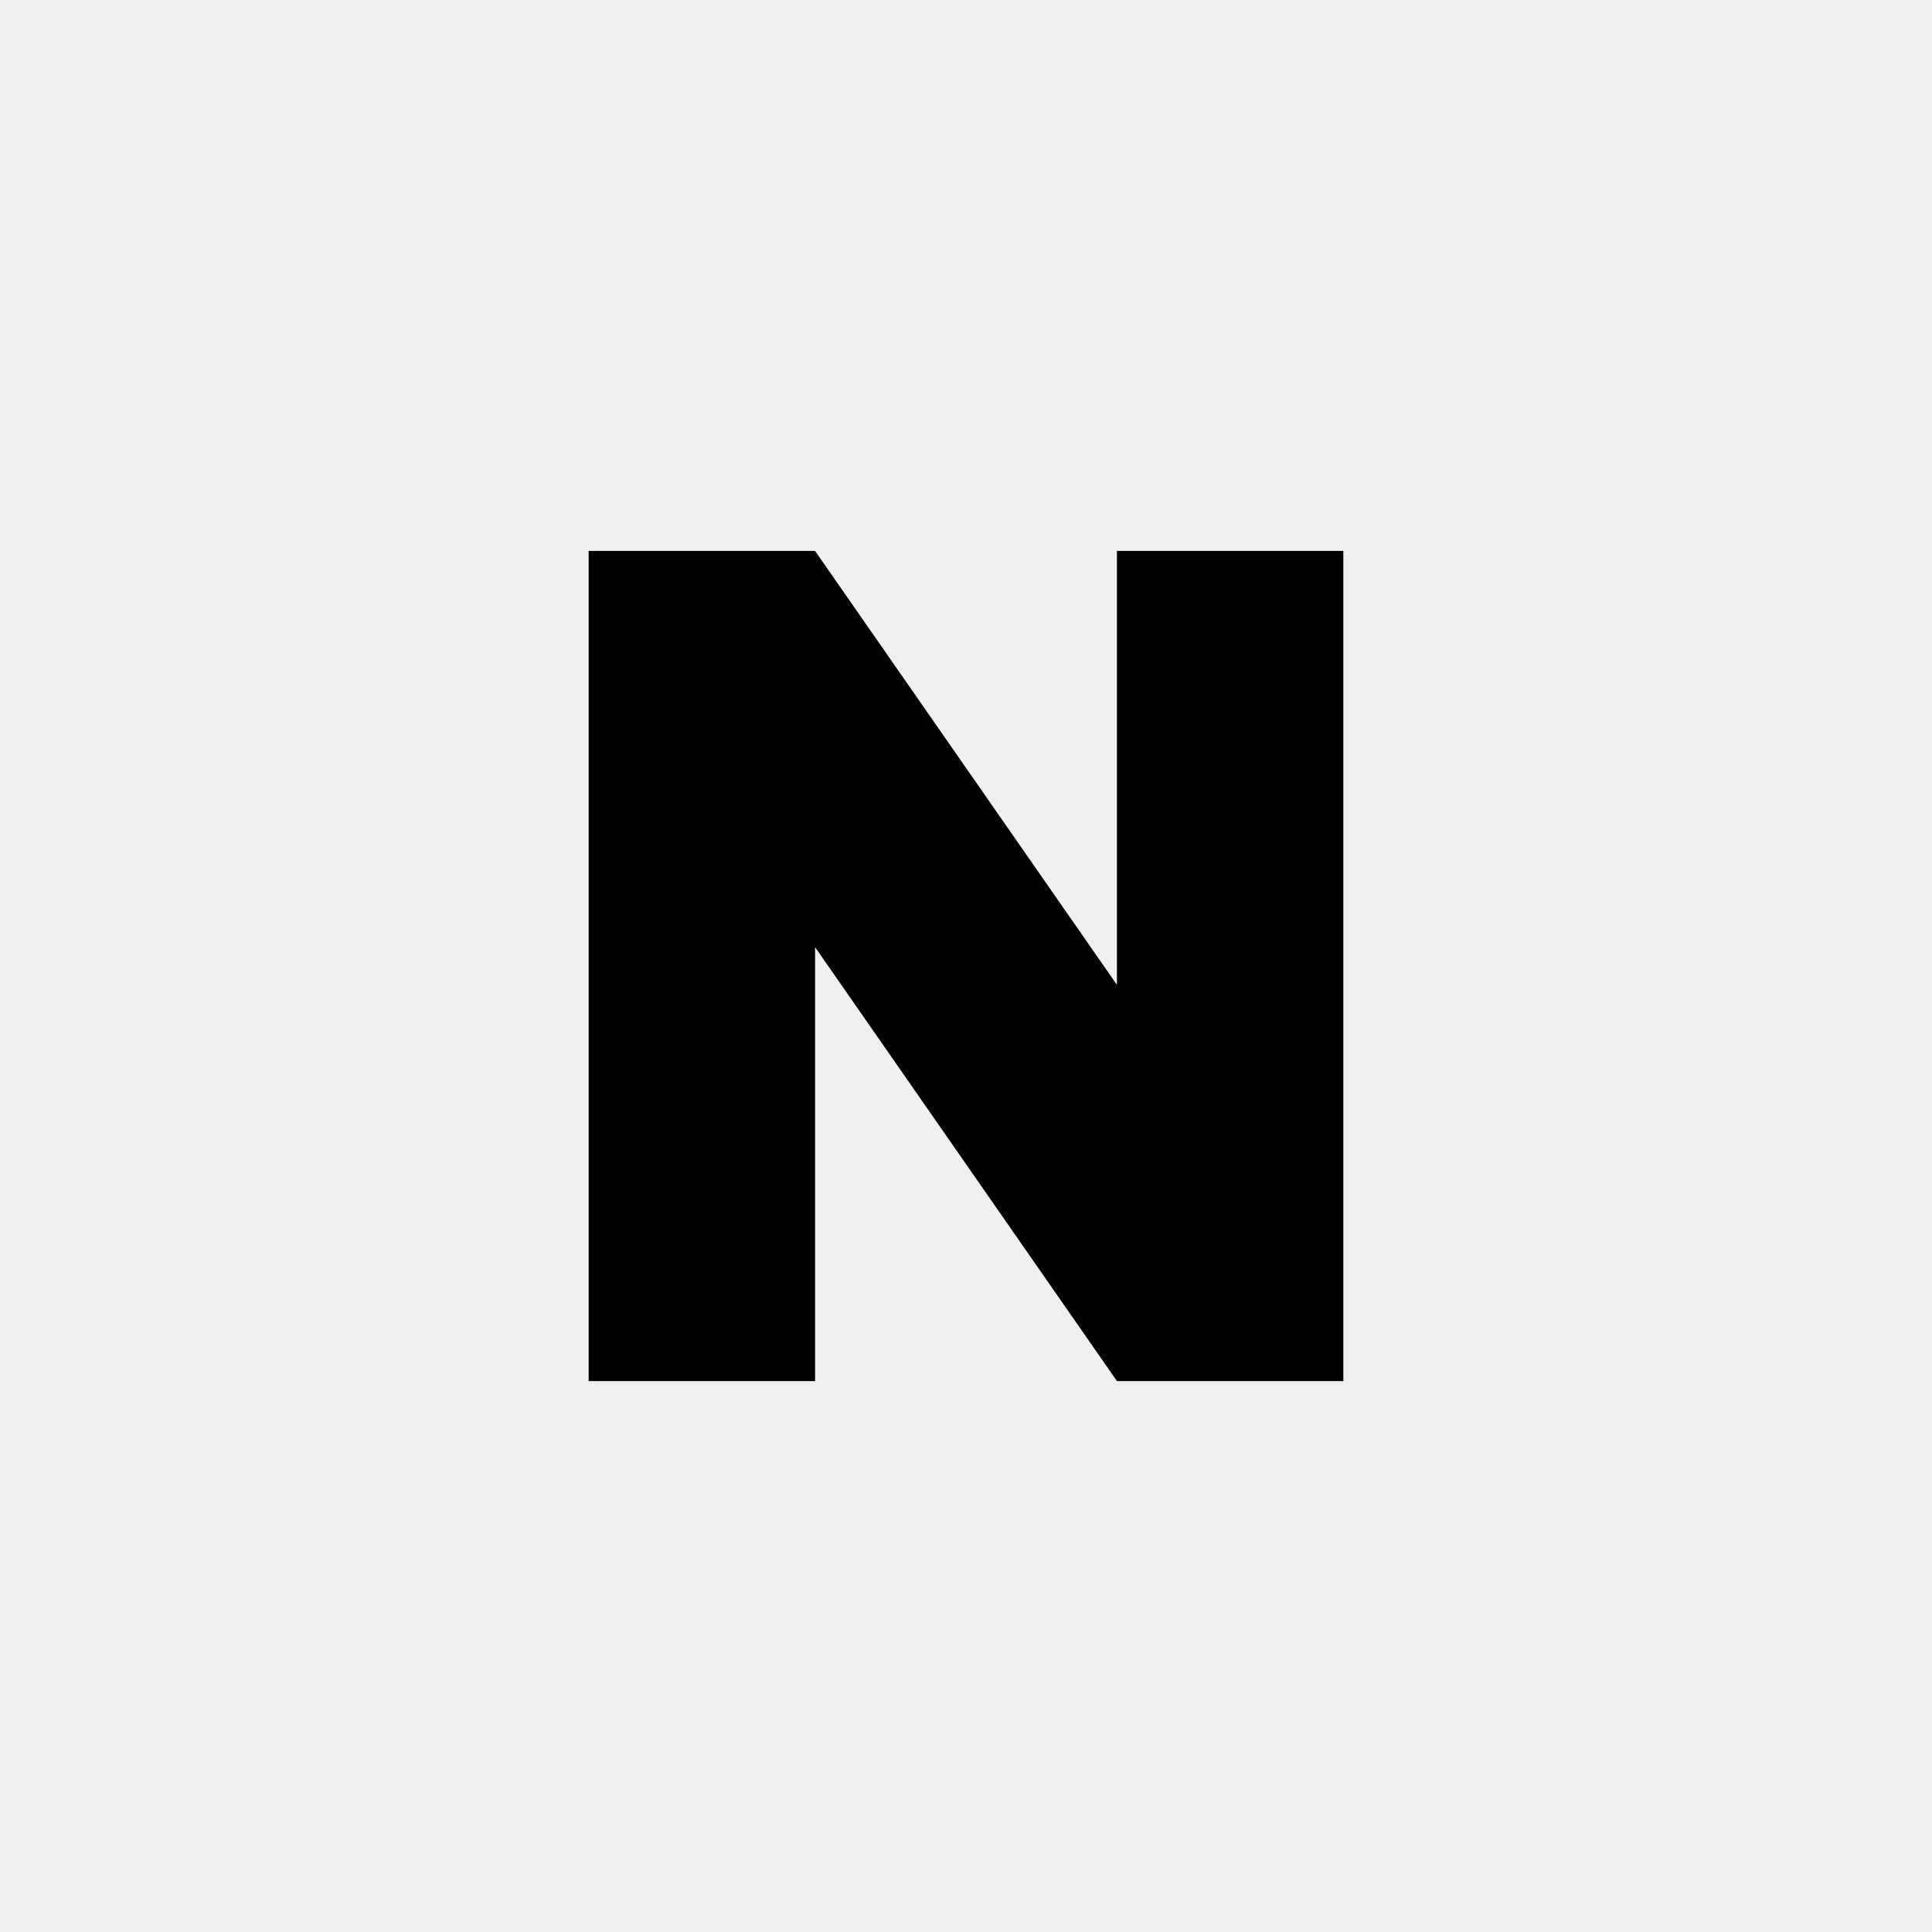
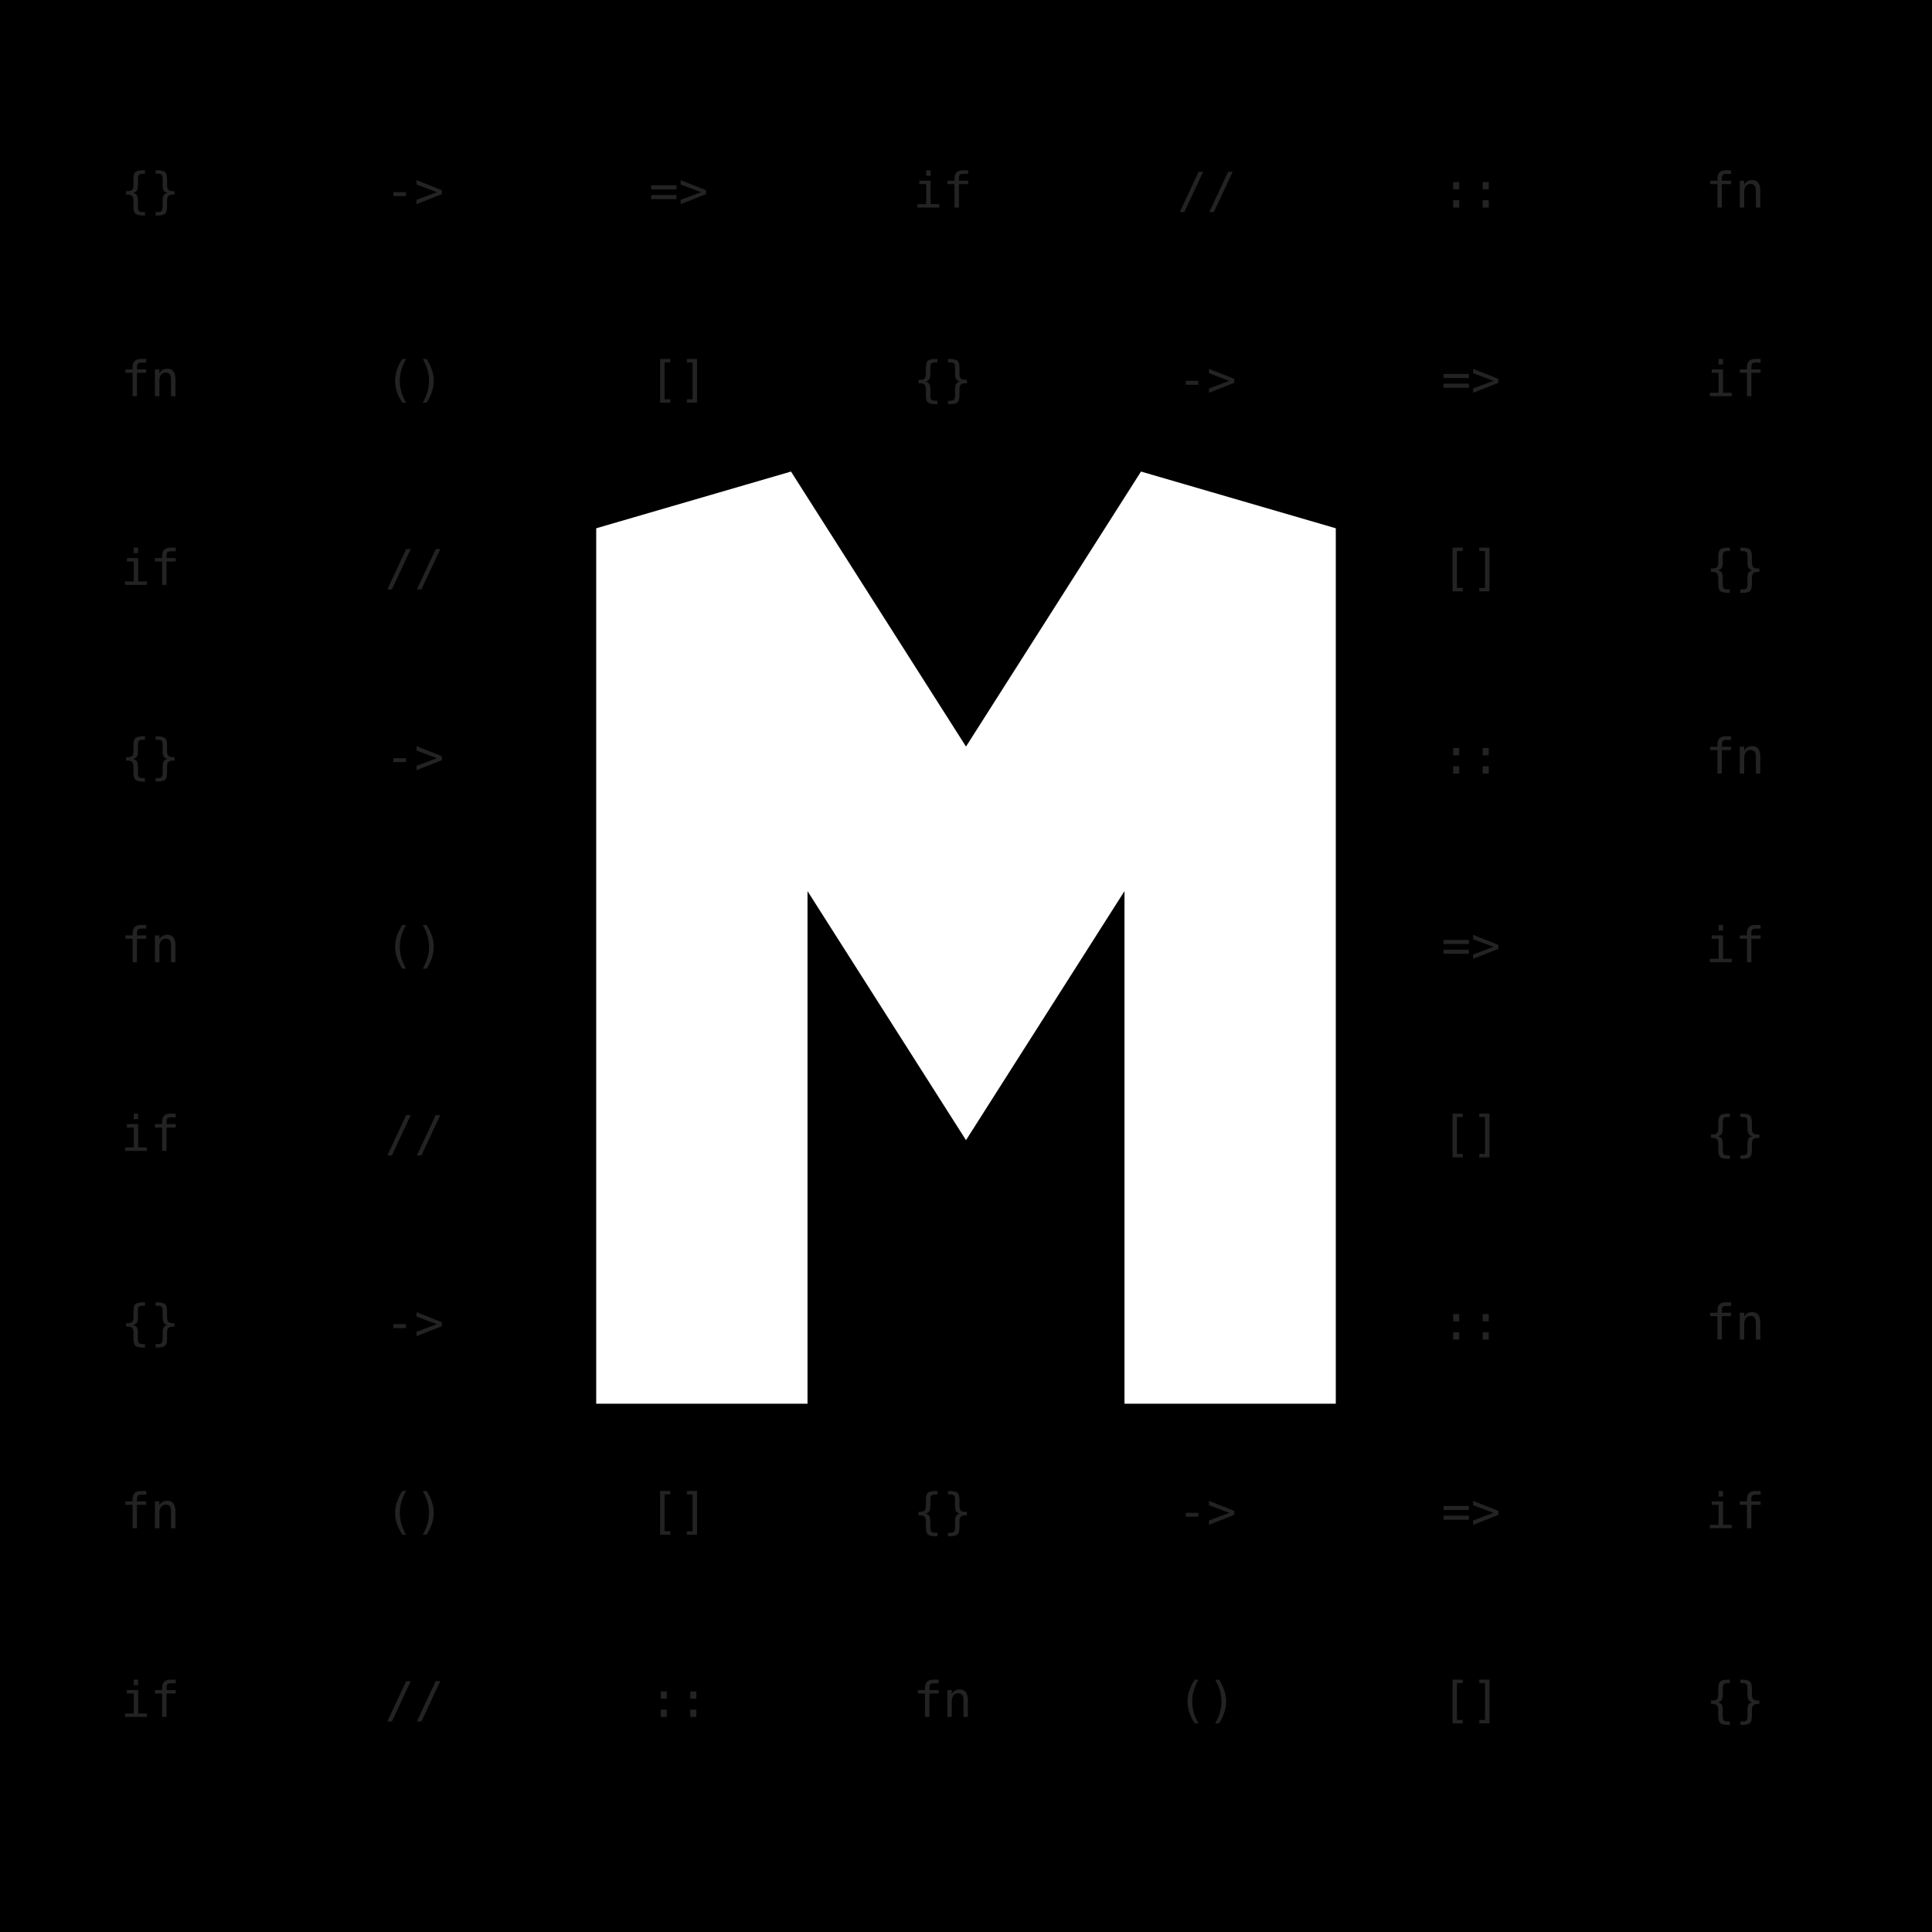
<svg xmlns="http://www.w3.org/2000/svg" width="1024" height="1024" viewBox="0 0 1024 1024">
-   <path fill="#000000" d="M312 292H432L592 522V292H712V732H592L432 502V732H312Z" />
+   <rect width="1024" height="1024" fill="#000000" />
+   <g fill="#ffffff" fill-opacity="0.14" font-family="ui-monospace, Menlo, monospace" font-size="26">
+     <text x="64" y="110">{}</text>
+     <text x="204" y="110">-&gt;</text>
+     <text x="344" y="110">=&gt;</text>
+     <text x="484" y="110">if</text>
+     <text x="624" y="110">//</text>
+     <text x="764" y="110">::</text>
+     <text x="904" y="110">fn</text>
+     <text x="64" y="210">fn</text>
+     <text x="204" y="210">()</text>
+     <text x="344" y="210">[]</text>
+     <text x="484" y="210">{}</text>
+     <text x="624" y="210">-&gt;</text>
+     <text x="764" y="210">=&gt;</text>
+     <text x="904" y="210">if</text>
+     <text x="64" y="310">if</text>
+     <text x="204" y="310">//</text>
+     <text x="764" y="310">[]</text>
+     <text x="904" y="310">{}</text>
+     <text x="64" y="410">{}</text>
+     <text x="204" y="410">-&gt;</text>
+     <text x="764" y="410">::</text>
+     <text x="904" y="410">fn</text>
+     <text x="64" y="510">fn</text>
+     <text x="204" y="510">()</text>
+     <text x="764" y="510">=&gt;</text>
+     <text x="904" y="510">if</text>
+     <text x="64" y="610">if</text>
+     <text x="204" y="610">//</text>
+     <text x="764" y="610">[]</text>
+     <text x="904" y="610">{}</text>
+     <text x="64" y="710">{}</text>
+     <text x="204" y="710">-&gt;</text>
+     <text x="764" y="710">::</text>
+     <text x="904" y="710">fn</text>
+     <text x="64" y="810">fn</text>
+     <text x="204" y="810">()</text>
+     <text x="344" y="810">[]</text>
+     <text x="484" y="810">{}</text>
+     <text x="624" y="810">-&gt;</text>
+     <text x="764" y="810">=&gt;</text>
+     <text x="904" y="810">if</text>
+     <text x="64" y="910">if</text>
+     <text x="204" y="910">//</text>
+     <text x="344" y="910">::</text>
+     <text x="484" y="910">fn</text>
+     <text x="624" y="910">()</text>
+     <text x="764" y="910">[]</text>
+     <text x="904" y="910">{}</text>
+   </g>
+   <path d="M372 744 L372 280 L512 500 L652 280 L652 744" fill="none" stroke="#ffffff" stroke-width="112" stroke-linecap="butt" stroke-linejoin="miter" stroke-miterlimit="2" />
</svg>
